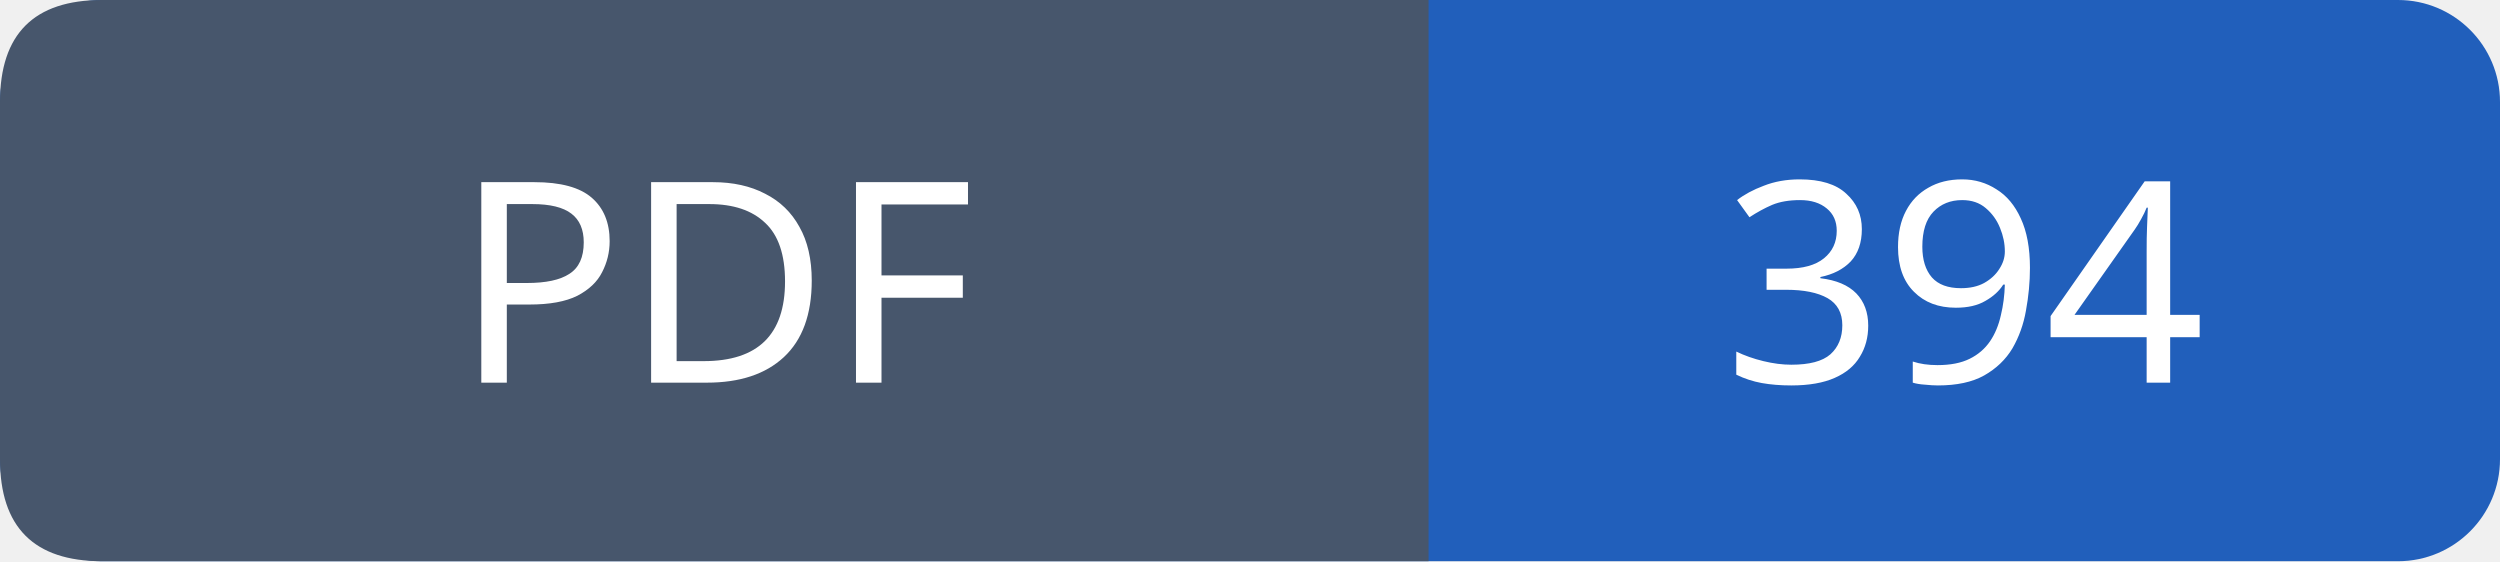
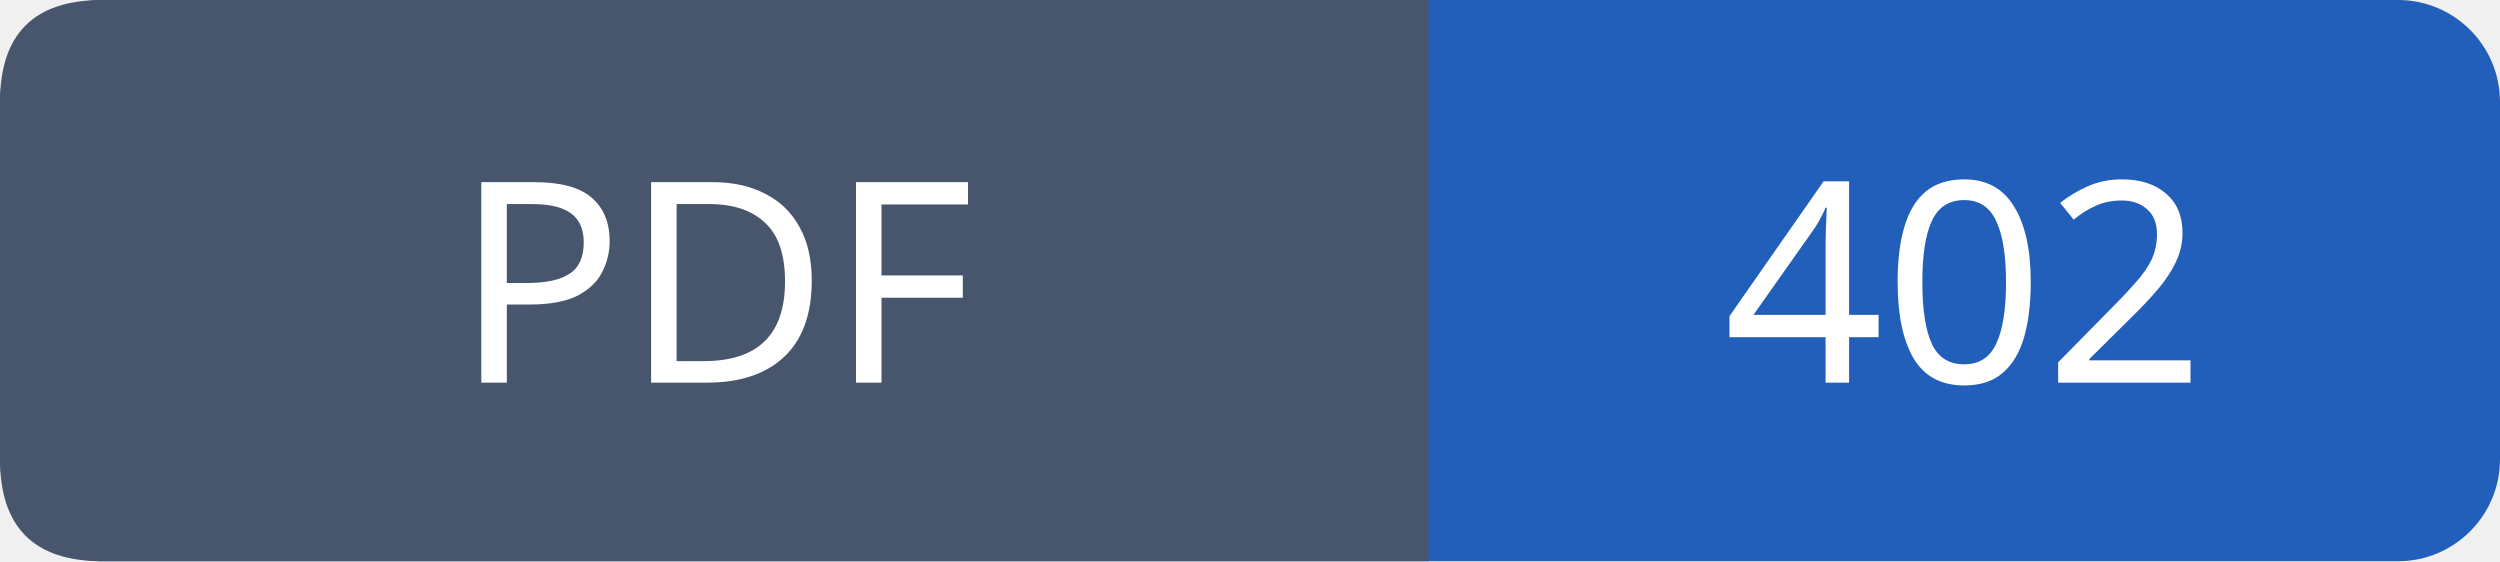
- <svg xmlns="http://www.w3.org/2000/svg" width="98" height="22" role="img" aria-label="PDF: 394">
+ <svg xmlns="http://www.w3.org/2000/svg" width="98" height="22" role="img" aria-label="PDF: 402">
  <rect width="98" height="22" rx="4" fill="#215fbb" />
  <path fill="#47566c" d="M4 0h52v22H4q-4 0-4-4V4q0-4 4-4" />
  <g font-family="Verdana,sans-serif" font-size="11" fill="white" text-anchor="middle">
    <text x="28.0" y="15">PDF</text>
-     <text x="77.0" y="15">394</text>
+     <text x="77.0" y="15">402</text>
  </g>
</svg>
